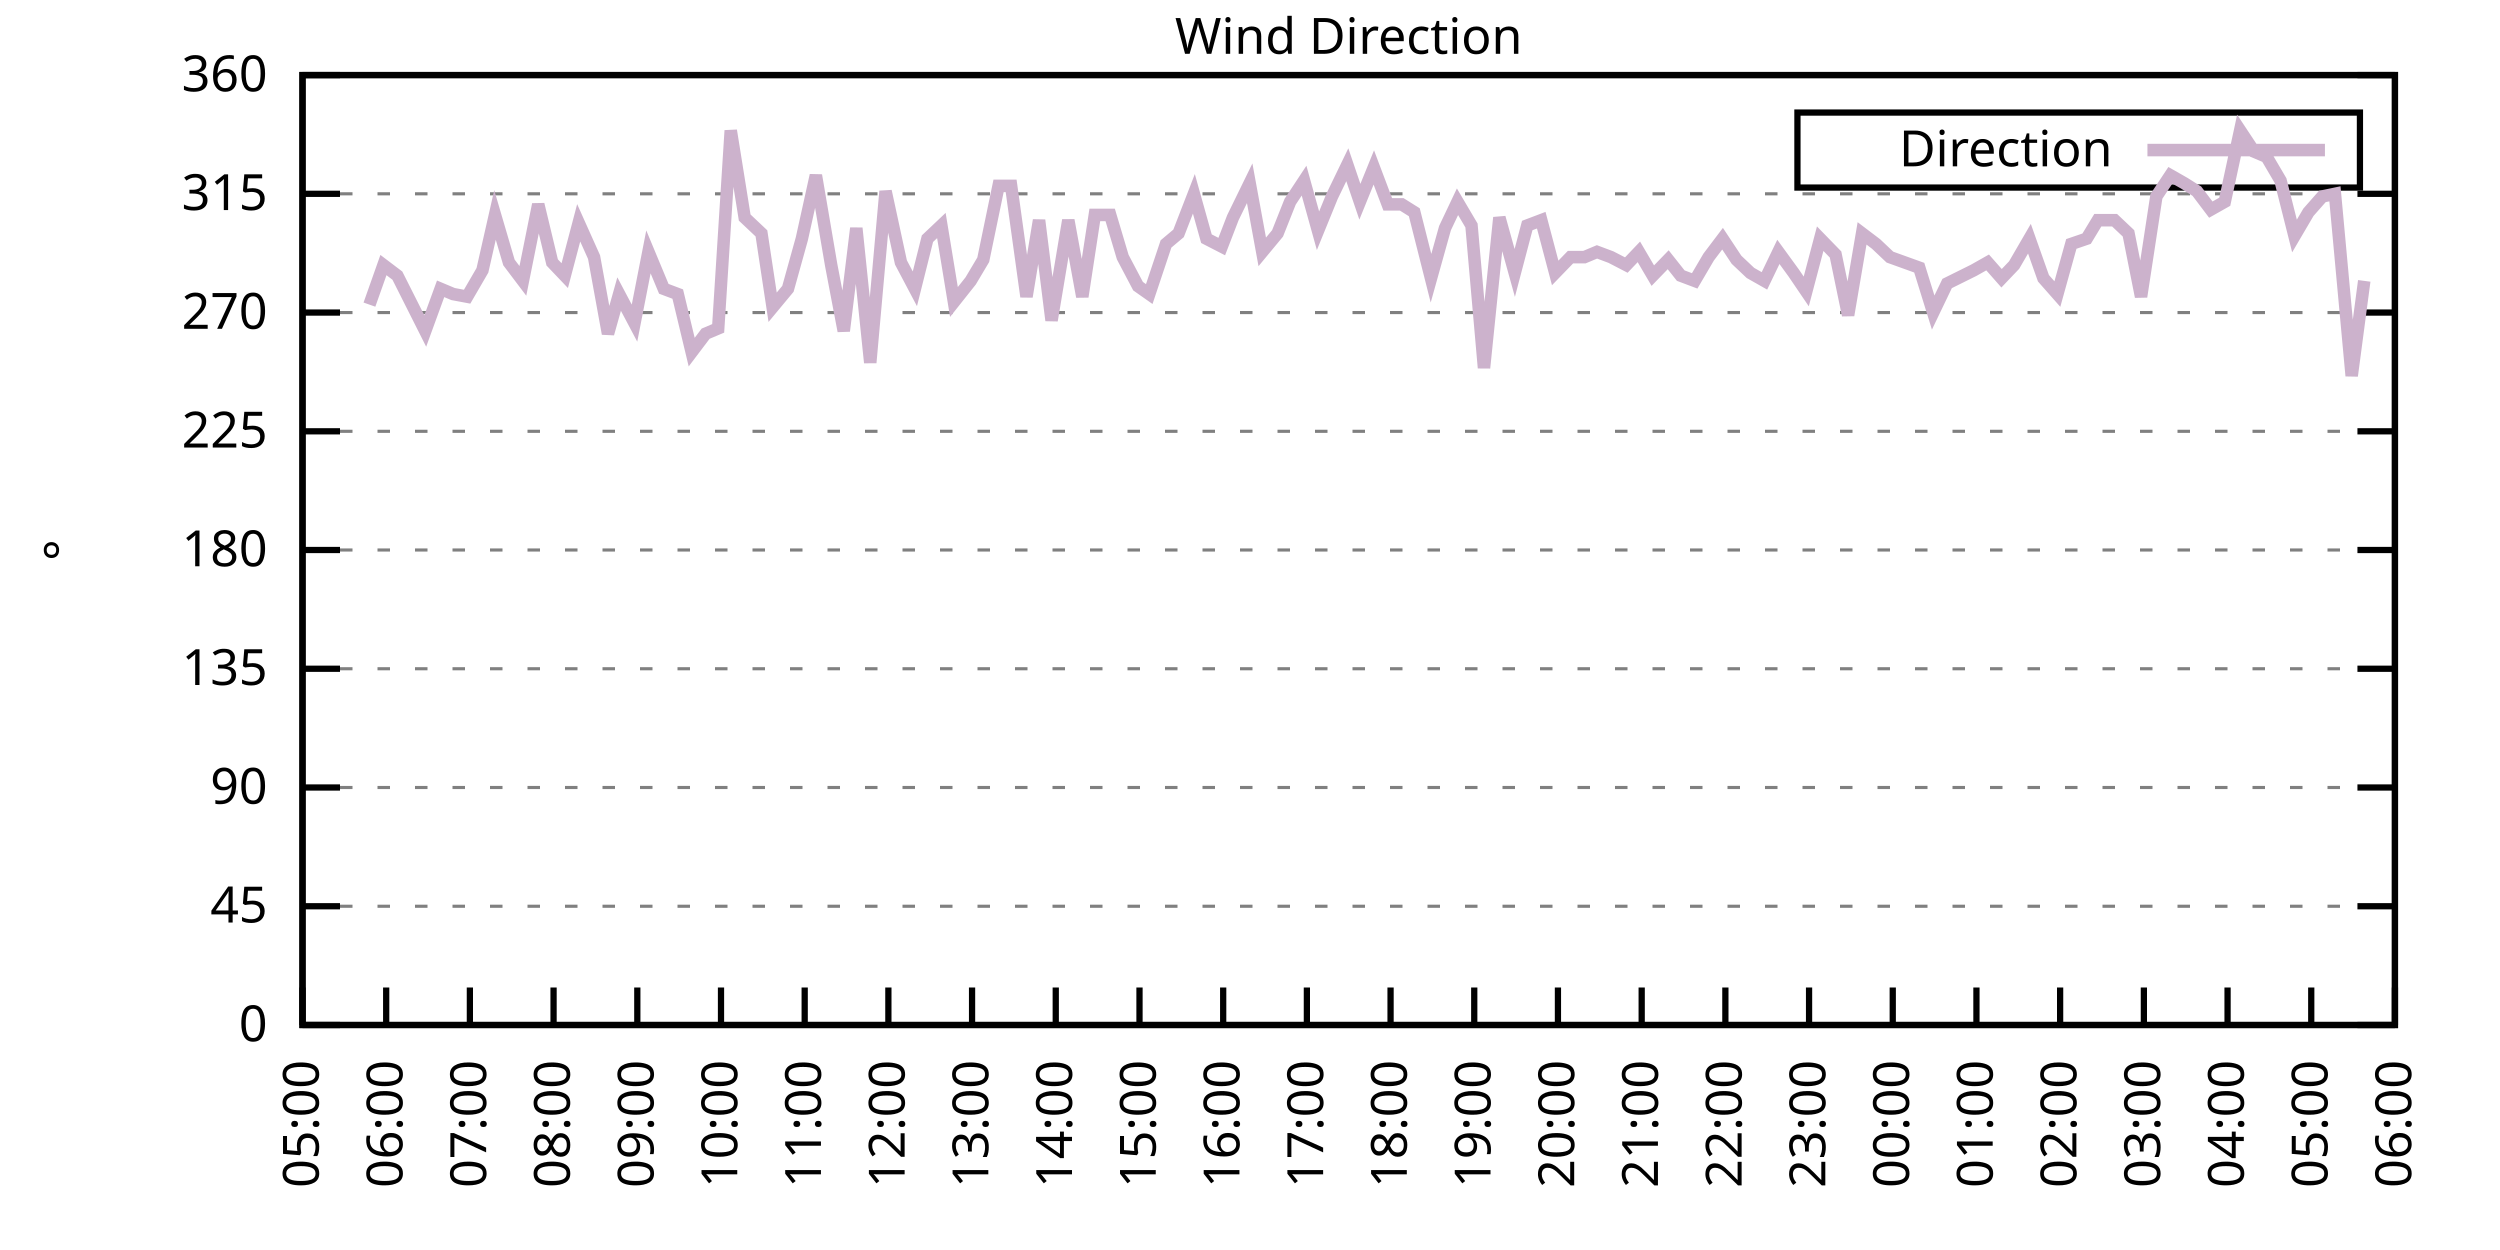
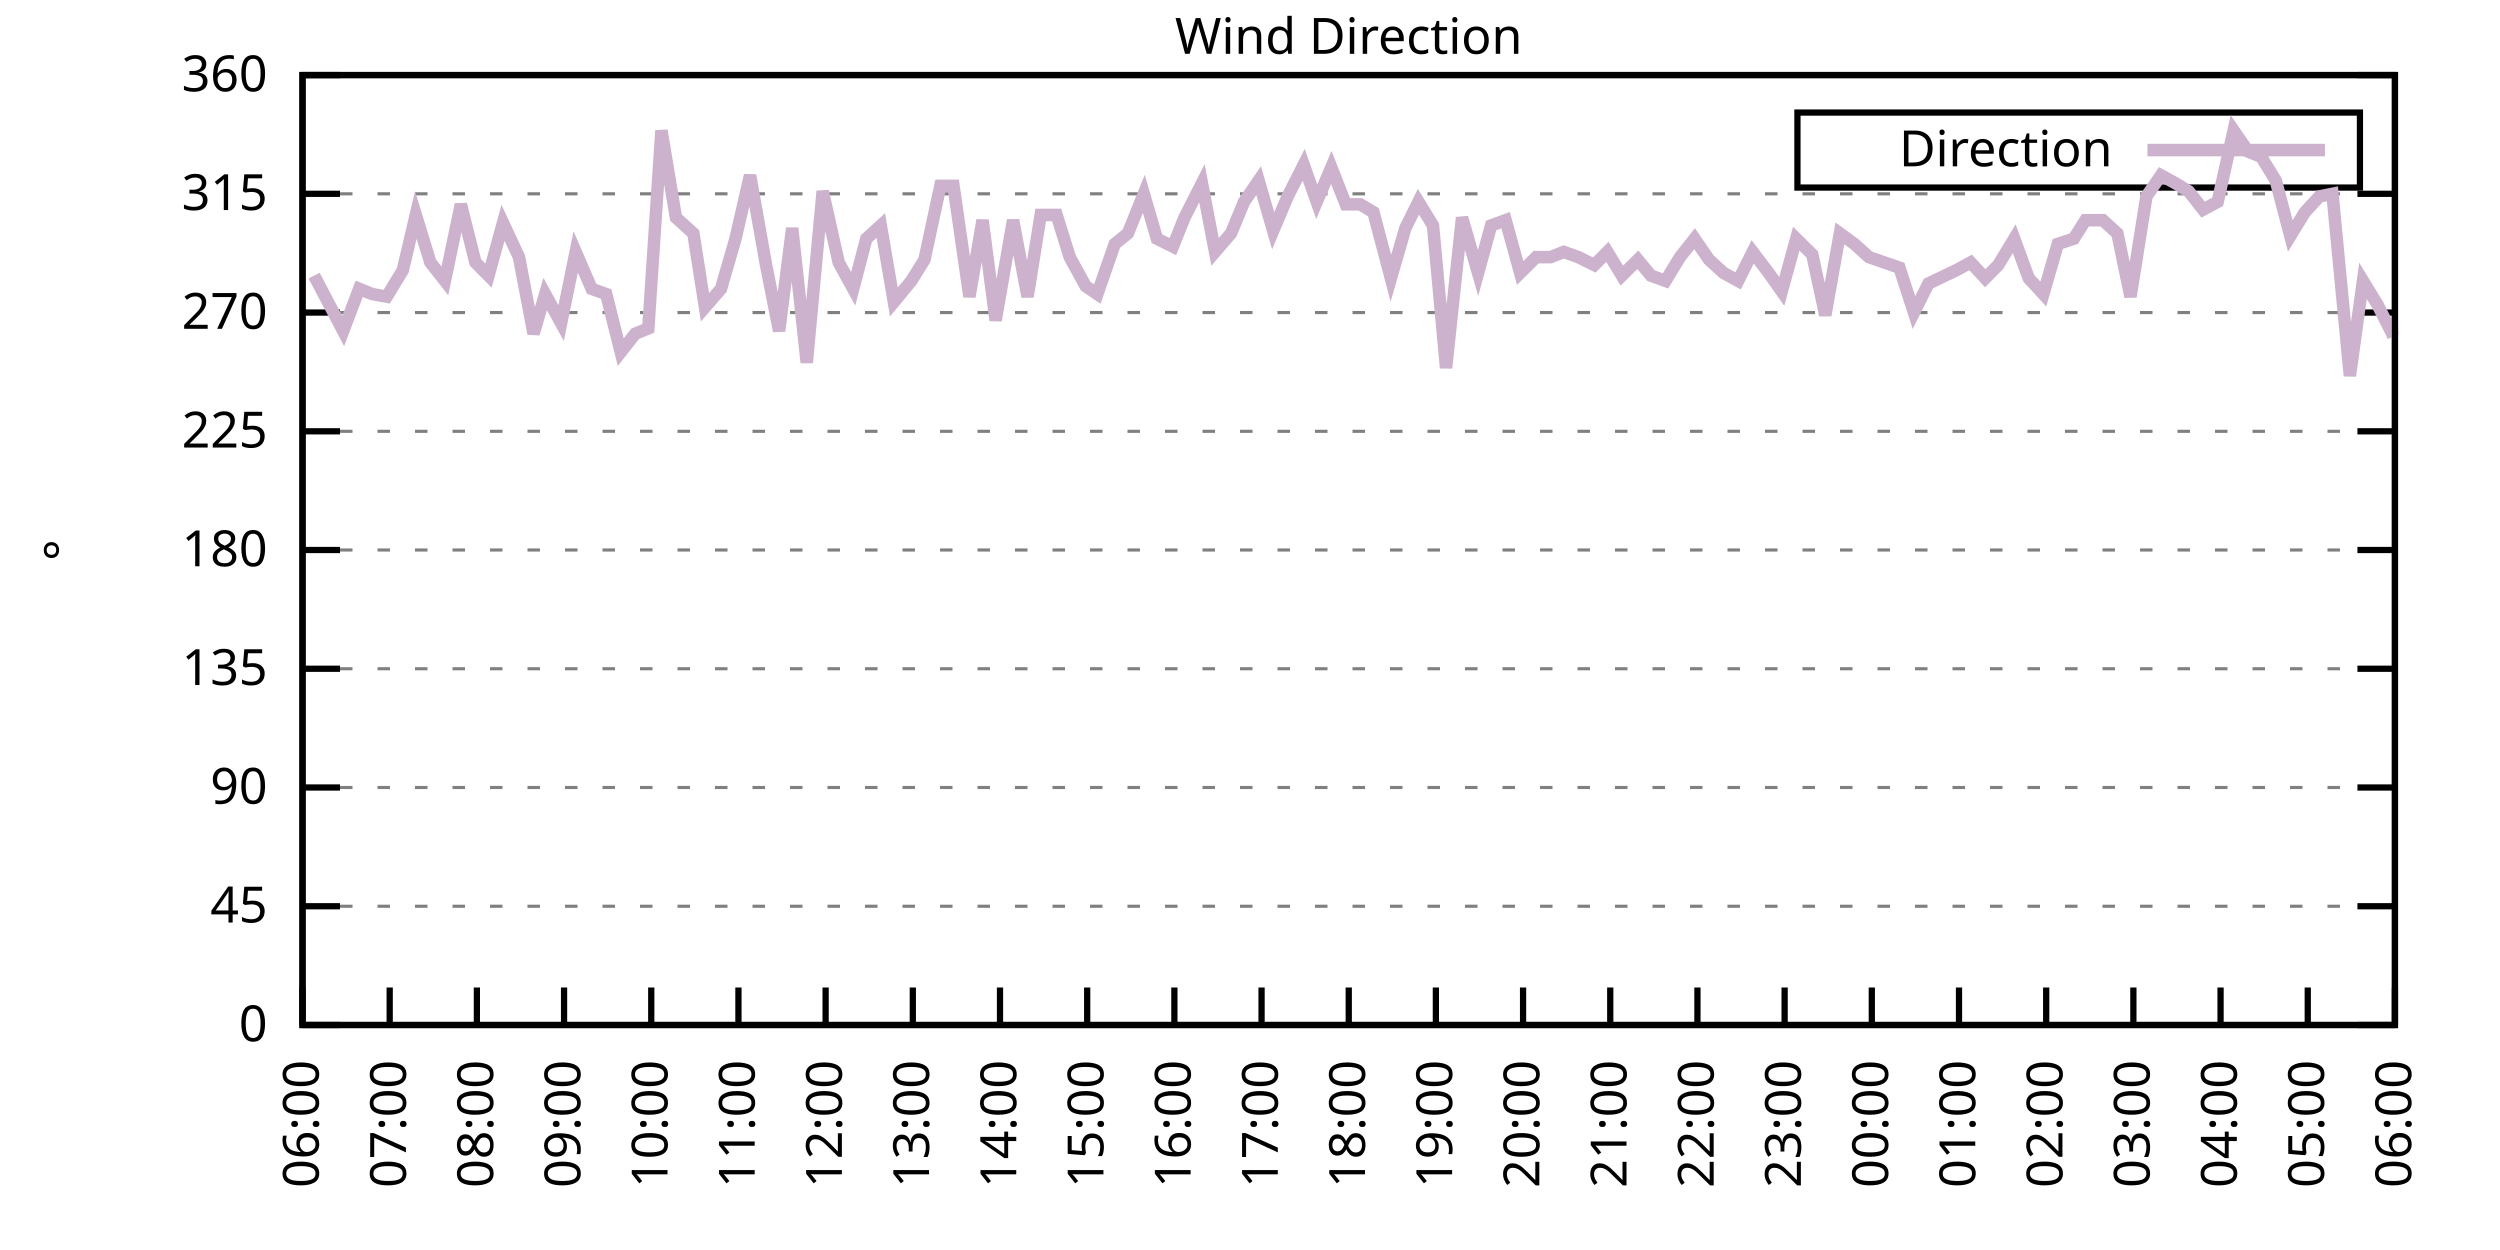
<svg xmlns="http://www.w3.org/2000/svg" xmlns:xlink="http://www.w3.org/1999/xlink" width="400" height="200" viewBox="0 0 400 200">
  <g id="gnuplot_canvas">
    <rect x="0" y="0" width="400" height="200" fill="none" />
    <defs>
      <circle id="gpDot" r="0.5" stroke-width="0.5" stroke="currentColor" />
      <path id="gpPt0" stroke-width="0.333" stroke="currentColor" d="M-1,0 h2 M0,-1 v2" />
      <path id="gpPt1" stroke-width="0.333" stroke="currentColor" d="M-1,-1 L1,1 M1,-1 L-1,1" />
      <path id="gpPt2" stroke-width="0.333" stroke="currentColor" d="M-1,0 L1,0 M0,-1 L0,1 M-1,-1 L1,1 M-1,1 L1,-1" />
      <rect id="gpPt3" stroke-width="0.333" stroke="currentColor" x="-1" y="-1" width="2" height="2" />
      <rect id="gpPt4" stroke-width="0.333" stroke="currentColor" fill="currentColor" x="-1" y="-1" width="2" height="2" />
      <circle id="gpPt5" stroke-width="0.333" stroke="currentColor" cx="0" cy="0" r="1" />
      <use xlink:href="#gpPt5" id="gpPt6" fill="currentColor" stroke="none" />
      <path id="gpPt7" stroke-width="0.333" stroke="currentColor" d="M0,-1.33 L-1.33,0.67 L1.33,0.67 z" />
      <use xlink:href="#gpPt7" id="gpPt8" fill="currentColor" stroke="none" />
      <use xlink:href="#gpPt7" id="gpPt9" stroke="currentColor" transform="rotate(180)" />
      <use xlink:href="#gpPt9" id="gpPt10" fill="currentColor" stroke="none" />
      <use xlink:href="#gpPt3" id="gpPt11" stroke="currentColor" transform="rotate(45)" />
      <use xlink:href="#gpPt11" id="gpPt12" fill="currentColor" stroke="none" />
      <path id="gpPt13" stroke-width="0.333" stroke="currentColor" d="M0,1.330 L1.265,0.411 L0.782,-1.067 L-0.782,-1.076 L-1.265,0.411 z" />
      <use xlink:href="#gpPt13" id="gpPt14" fill="currentColor" stroke="none" />
      <filter id="textbox" filterUnits="objectBoundingBox" x="0" y="0" height="1" width="1">
        <feFlood flood-color="white" flood-opacity="1" result="bgnd" />
        <feComposite in="SourceGraphic" in2="bgnd" operator="atop" />
      </filter>
      <filter id="greybox" filterUnits="objectBoundingBox" x="0" y="0" height="1" width="1">
        <feFlood flood-color="lightgrey" flood-opacity="1" result="grey" />
        <feComposite in="SourceGraphic" in2="grey" operator="atop" />
      </filter>
    </defs>
    <g fill="none" color="white" stroke="currentColor" stroke-width="1.00" stroke-linecap="butt" stroke-linejoin="miter">
</g>
    <g fill="none" color="black" stroke="currentColor" stroke-width="1.00" stroke-linecap="butt" stroke-linejoin="miter">
      <g stroke="none" shape-rendering="crispEdges">
        <polygon fill="rgb(255, 255, 255)" points="48.40,164.00 383.18,164.00 383.18,12.02 48.40,12.02 " />
      </g>
    </g>
    <g fill="none" color="black" stroke="currentColor" stroke-width="1.00" stroke-linecap="butt" stroke-linejoin="miter">
</g>
    <g fill="none" color="black" stroke="black" stroke-width="0.50" stroke-linecap="butt" stroke-linejoin="miter">
</g>
    <g fill="none" color="gray" stroke="currentColor" stroke-width="0.50" stroke-linecap="butt" stroke-linejoin="miter">
      <path stroke="gray" stroke-dasharray="2,4" class="gridline" d="M48.40,164.00 L383.19,164.00  " />
    </g>
    <g fill="none" color="gray" stroke="gray" stroke-width="1.00" stroke-linecap="butt" stroke-linejoin="miter">
</g>
    <g fill="none" color="black" stroke="currentColor" stroke-width="1.00" stroke-linecap="butt" stroke-linejoin="miter">
      <path stroke="black" d="M48.40,164.00 L54.40,164.00 M383.19,164.00 L377.19,164.00  " />
      <g transform="translate(42.80,166.60)" stroke="none" fill="black" font-family="Sans" font-size="8.00" text-anchor="end">
        <text>
          <tspan font-family="Sans"> 0</tspan>
        </text>
      </g>
    </g>
    <g fill="none" color="black" stroke="currentColor" stroke-width="1.00" stroke-linecap="butt" stroke-linejoin="miter">
</g>
    <g fill="none" color="black" stroke="black" stroke-width="0.50" stroke-linecap="butt" stroke-linejoin="miter">
</g>
    <g fill="none" color="gray" stroke="currentColor" stroke-width="0.50" stroke-linecap="butt" stroke-linejoin="miter">
      <path stroke="gray" stroke-dasharray="2,4" class="gridline" d="M48.40,145.00 L383.19,145.00  " />
    </g>
    <g fill="none" color="gray" stroke="gray" stroke-width="1.00" stroke-linecap="butt" stroke-linejoin="miter">
</g>
    <g fill="none" color="black" stroke="currentColor" stroke-width="1.00" stroke-linecap="butt" stroke-linejoin="miter">
      <path stroke="black" d="M48.40,145.00 L54.40,145.00 M383.19,145.00 L377.19,145.00  " />
      <g transform="translate(42.80,147.60)" stroke="none" fill="black" font-family="Sans" font-size="8.00" text-anchor="end">
        <text>
          <tspan font-family="Sans"> 45</tspan>
        </text>
      </g>
    </g>
    <g fill="none" color="black" stroke="currentColor" stroke-width="1.00" stroke-linecap="butt" stroke-linejoin="miter">
</g>
    <g fill="none" color="black" stroke="black" stroke-width="0.50" stroke-linecap="butt" stroke-linejoin="miter">
</g>
    <g fill="none" color="gray" stroke="currentColor" stroke-width="0.50" stroke-linecap="butt" stroke-linejoin="miter">
      <path stroke="gray" stroke-dasharray="2,4" class="gridline" d="M48.40,126.00 L383.19,126.00  " />
    </g>
    <g fill="none" color="gray" stroke="gray" stroke-width="1.00" stroke-linecap="butt" stroke-linejoin="miter">
</g>
    <g fill="none" color="black" stroke="currentColor" stroke-width="1.00" stroke-linecap="butt" stroke-linejoin="miter">
      <path stroke="black" d="M48.40,126.00 L54.40,126.00 M383.19,126.00 L377.19,126.00  " />
      <g transform="translate(42.80,128.60)" stroke="none" fill="black" font-family="Sans" font-size="8.00" text-anchor="end">
        <text>
          <tspan font-family="Sans"> 90</tspan>
        </text>
      </g>
    </g>
    <g fill="none" color="black" stroke="currentColor" stroke-width="1.00" stroke-linecap="butt" stroke-linejoin="miter">
</g>
    <g fill="none" color="black" stroke="black" stroke-width="0.50" stroke-linecap="butt" stroke-linejoin="miter">
</g>
    <g fill="none" color="gray" stroke="currentColor" stroke-width="0.50" stroke-linecap="butt" stroke-linejoin="miter">
      <path stroke="gray" stroke-dasharray="2,4" class="gridline" d="M48.40,107.00 L383.19,107.00  " />
    </g>
    <g fill="none" color="gray" stroke="gray" stroke-width="1.00" stroke-linecap="butt" stroke-linejoin="miter">
</g>
    <g fill="none" color="black" stroke="currentColor" stroke-width="1.00" stroke-linecap="butt" stroke-linejoin="miter">
      <path stroke="black" d="M48.40,107.00 L54.40,107.00 M383.19,107.00 L377.19,107.00  " />
      <g transform="translate(42.80,109.60)" stroke="none" fill="black" font-family="Sans" font-size="8.00" text-anchor="end">
        <text>
          <tspan font-family="Sans"> 135</tspan>
        </text>
      </g>
    </g>
    <g fill="none" color="black" stroke="currentColor" stroke-width="1.00" stroke-linecap="butt" stroke-linejoin="miter">
</g>
    <g fill="none" color="black" stroke="black" stroke-width="0.50" stroke-linecap="butt" stroke-linejoin="miter">
</g>
    <g fill="none" color="gray" stroke="currentColor" stroke-width="0.50" stroke-linecap="butt" stroke-linejoin="miter">
      <path stroke="gray" stroke-dasharray="2,4" class="gridline" d="M48.40,88.00 L383.19,88.00  " />
    </g>
    <g fill="none" color="gray" stroke="gray" stroke-width="1.00" stroke-linecap="butt" stroke-linejoin="miter">
</g>
    <g fill="none" color="black" stroke="currentColor" stroke-width="1.00" stroke-linecap="butt" stroke-linejoin="miter">
      <path stroke="black" d="M48.40,88.00 L54.40,88.00 M383.19,88.00 L377.19,88.00  " />
      <g transform="translate(42.80,90.60)" stroke="none" fill="black" font-family="Sans" font-size="8.00" text-anchor="end">
        <text>
          <tspan font-family="Sans"> 180</tspan>
        </text>
      </g>
    </g>
    <g fill="none" color="black" stroke="currentColor" stroke-width="1.00" stroke-linecap="butt" stroke-linejoin="miter">
</g>
    <g fill="none" color="black" stroke="black" stroke-width="0.50" stroke-linecap="butt" stroke-linejoin="miter">
</g>
    <g fill="none" color="gray" stroke="currentColor" stroke-width="0.50" stroke-linecap="butt" stroke-linejoin="miter">
      <path stroke="gray" stroke-dasharray="2,4" class="gridline" d="M48.40,69.01 L383.19,69.01  " />
    </g>
    <g fill="none" color="gray" stroke="gray" stroke-width="1.00" stroke-linecap="butt" stroke-linejoin="miter">
</g>
    <g fill="none" color="black" stroke="currentColor" stroke-width="1.00" stroke-linecap="butt" stroke-linejoin="miter">
      <path stroke="black" d="M48.40,69.01 L54.40,69.01 M383.19,69.01 L377.19,69.01  " />
      <g transform="translate(42.80,71.61)" stroke="none" fill="black" font-family="Sans" font-size="8.00" text-anchor="end">
        <text>
          <tspan font-family="Sans"> 225</tspan>
        </text>
      </g>
    </g>
    <g fill="none" color="black" stroke="currentColor" stroke-width="1.00" stroke-linecap="butt" stroke-linejoin="miter">
</g>
    <g fill="none" color="black" stroke="black" stroke-width="0.50" stroke-linecap="butt" stroke-linejoin="miter">
</g>
    <g fill="none" color="gray" stroke="currentColor" stroke-width="0.50" stroke-linecap="butt" stroke-linejoin="miter">
      <path stroke="gray" stroke-dasharray="2,4" class="gridline" d="M48.40,50.01 L383.19,50.01  " />
    </g>
    <g fill="none" color="gray" stroke="gray" stroke-width="1.00" stroke-linecap="butt" stroke-linejoin="miter">
</g>
    <g fill="none" color="black" stroke="currentColor" stroke-width="1.00" stroke-linecap="butt" stroke-linejoin="miter">
      <path stroke="black" d="M48.40,50.01 L54.40,50.01 M383.19,50.01 L377.19,50.01  " />
      <g transform="translate(42.80,52.61)" stroke="none" fill="black" font-family="Sans" font-size="8.00" text-anchor="end">
        <text>
          <tspan font-family="Sans"> 270</tspan>
        </text>
      </g>
    </g>
    <g fill="none" color="black" stroke="currentColor" stroke-width="1.00" stroke-linecap="butt" stroke-linejoin="miter">
</g>
    <g fill="none" color="black" stroke="black" stroke-width="0.50" stroke-linecap="butt" stroke-linejoin="miter">
</g>
    <g fill="none" color="gray" stroke="currentColor" stroke-width="0.50" stroke-linecap="butt" stroke-linejoin="miter">
      <path stroke="gray" stroke-dasharray="2,4" class="gridline" d="M48.40,31.01 L383.19,31.01  " />
    </g>
    <g fill="none" color="gray" stroke="gray" stroke-width="1.00" stroke-linecap="butt" stroke-linejoin="miter">
</g>
    <g fill="none" color="black" stroke="currentColor" stroke-width="1.00" stroke-linecap="butt" stroke-linejoin="miter">
      <path stroke="black" d="M48.40,31.01 L54.40,31.01 M383.19,31.01 L377.19,31.01  " />
      <g transform="translate(42.80,33.61)" stroke="none" fill="black" font-family="Sans" font-size="8.00" text-anchor="end">
        <text>
          <tspan font-family="Sans"> 315</tspan>
        </text>
      </g>
    </g>
    <g fill="none" color="black" stroke="currentColor" stroke-width="1.00" stroke-linecap="butt" stroke-linejoin="miter">
</g>
    <g fill="none" color="black" stroke="black" stroke-width="0.50" stroke-linecap="butt" stroke-linejoin="miter">
</g>
    <g fill="none" color="gray" stroke="currentColor" stroke-width="0.50" stroke-linecap="butt" stroke-linejoin="miter">
      <path stroke="gray" stroke-dasharray="2,4" class="gridline" d="M48.40,12.01 L383.19,12.01  " />
    </g>
    <g fill="none" color="gray" stroke="gray" stroke-width="1.00" stroke-linecap="butt" stroke-linejoin="miter">
</g>
    <g fill="none" color="black" stroke="currentColor" stroke-width="1.00" stroke-linecap="butt" stroke-linejoin="miter">
      <path stroke="black" d="M48.40,12.01 L54.40,12.01 M383.19,12.01 L377.19,12.01  " />
      <g transform="translate(42.80,14.61)" stroke="none" fill="black" font-family="Sans" font-size="8.00" text-anchor="end">
        <text>
          <tspan font-family="Sans"> 360</tspan>
        </text>
      </g>
    </g>
    <g fill="none" color="black" stroke="currentColor" stroke-width="1.00" stroke-linecap="butt" stroke-linejoin="miter">
      <path stroke="black" d="M48.40,164.00 L48.40,158.00  " />
      <g transform="translate(51.00,169.60) rotate(270.00)" stroke="none" fill="black" font-family="Sans" font-size="8.00" text-anchor="end">
        <text>
-           <tspan font-family="Sans">05:00</tspan>
-         </text>
-       </g>
-     </g>
-     <g fill="none" color="black" stroke="currentColor" stroke-width="1.00" stroke-linecap="butt" stroke-linejoin="miter">
-       <path stroke="black" d="M61.79,164.00 L61.79,158.00  " />
-       <g transform="translate(64.39,169.60) rotate(270.00)" stroke="none" fill="black" font-family="Sans" font-size="8.00" text-anchor="end">
-         <text>
          <tspan font-family="Sans">06:00</tspan>
        </text>
      </g>
    </g>
    <g fill="none" color="black" stroke="currentColor" stroke-width="1.00" stroke-linecap="butt" stroke-linejoin="miter">
-       <path stroke="black" d="M75.18,164.00 L75.18,158.00  " />
-       <g transform="translate(77.78,169.60) rotate(270.00)" stroke="none" fill="black" font-family="Sans" font-size="8.00" text-anchor="end">
+       <path stroke="black" d="M62.35,164.00 L62.35,158.00  " />
+       <g transform="translate(64.95,169.60) rotate(270.00)" stroke="none" fill="black" font-family="Sans" font-size="8.00" text-anchor="end">
        <text>
          <tspan font-family="Sans">07:00</tspan>
        </text>
      </g>
    </g>
    <g fill="none" color="black" stroke="currentColor" stroke-width="1.00" stroke-linecap="butt" stroke-linejoin="miter">
-       <path stroke="black" d="M88.57,164.00 L88.57,158.00  " />
-       <g transform="translate(91.17,169.60) rotate(270.00)" stroke="none" fill="black" font-family="Sans" font-size="8.00" text-anchor="end">
+       <path stroke="black" d="M76.30,164.00 L76.30,158.00  " />
+       <g transform="translate(78.90,169.60) rotate(270.00)" stroke="none" fill="black" font-family="Sans" font-size="8.00" text-anchor="end">
        <text>
          <tspan font-family="Sans">08:00</tspan>
        </text>
      </g>
    </g>
    <g fill="none" color="black" stroke="currentColor" stroke-width="1.00" stroke-linecap="butt" stroke-linejoin="miter">
-       <path stroke="black" d="M101.97,164.00 L101.97,158.00  " />
-       <g transform="translate(104.57,169.60) rotate(270.00)" stroke="none" fill="black" font-family="Sans" font-size="8.00" text-anchor="end">
+       <path stroke="black" d="M90.25,164.00 L90.25,158.00  " />
+       <g transform="translate(92.85,169.60) rotate(270.00)" stroke="none" fill="black" font-family="Sans" font-size="8.00" text-anchor="end">
        <text>
          <tspan font-family="Sans">09:00</tspan>
        </text>
      </g>
    </g>
    <g fill="none" color="black" stroke="currentColor" stroke-width="1.00" stroke-linecap="butt" stroke-linejoin="miter">
-       <path stroke="black" d="M115.36,164.00 L115.36,158.00  " />
-       <g transform="translate(117.96,169.60) rotate(270.00)" stroke="none" fill="black" font-family="Sans" font-size="8.00" text-anchor="end">
+       <path stroke="black" d="M104.20,164.00 L104.20,158.00  " />
+       <g transform="translate(106.80,169.60) rotate(270.00)" stroke="none" fill="black" font-family="Sans" font-size="8.00" text-anchor="end">
        <text>
          <tspan font-family="Sans">10:00</tspan>
        </text>
      </g>
    </g>
    <g fill="none" color="black" stroke="currentColor" stroke-width="1.00" stroke-linecap="butt" stroke-linejoin="miter">
-       <path stroke="black" d="M128.75,164.00 L128.75,158.00  " />
-       <g transform="translate(131.35,169.60) rotate(270.00)" stroke="none" fill="black" font-family="Sans" font-size="8.00" text-anchor="end">
+       <path stroke="black" d="M118.15,164.00 L118.15,158.00  " />
+       <g transform="translate(120.75,169.60) rotate(270.00)" stroke="none" fill="black" font-family="Sans" font-size="8.00" text-anchor="end">
        <text>
          <tspan font-family="Sans">11:00</tspan>
        </text>
      </g>
    </g>
    <g fill="none" color="black" stroke="currentColor" stroke-width="1.00" stroke-linecap="butt" stroke-linejoin="miter">
-       <path stroke="black" d="M142.14,164.00 L142.14,158.00  " />
-       <g transform="translate(144.74,169.60) rotate(270.00)" stroke="none" fill="black" font-family="Sans" font-size="8.00" text-anchor="end">
+       <path stroke="black" d="M132.10,164.00 L132.10,158.00  " />
+       <g transform="translate(134.70,169.60) rotate(270.00)" stroke="none" fill="black" font-family="Sans" font-size="8.00" text-anchor="end">
        <text>
          <tspan font-family="Sans">12:00</tspan>
        </text>
      </g>
    </g>
    <g fill="none" color="black" stroke="currentColor" stroke-width="1.00" stroke-linecap="butt" stroke-linejoin="miter">
-       <path stroke="black" d="M155.53,164.00 L155.53,158.00  " />
-       <g transform="translate(158.13,169.60) rotate(270.00)" stroke="none" fill="black" font-family="Sans" font-size="8.00" text-anchor="end">
+       <path stroke="black" d="M146.05,164.00 L146.05,158.00  " />
+       <g transform="translate(148.65,169.60) rotate(270.00)" stroke="none" fill="black" font-family="Sans" font-size="8.00" text-anchor="end">
        <text>
          <tspan font-family="Sans">13:00</tspan>
        </text>
      </g>
    </g>
    <g fill="none" color="black" stroke="currentColor" stroke-width="1.00" stroke-linecap="butt" stroke-linejoin="miter">
-       <path stroke="black" d="M168.92,164.00 L168.92,158.00  " />
-       <g transform="translate(171.52,169.60) rotate(270.00)" stroke="none" fill="black" font-family="Sans" font-size="8.00" text-anchor="end">
+       <path stroke="black" d="M160.00,164.00 L160.00,158.00  " />
+       <g transform="translate(162.60,169.60) rotate(270.00)" stroke="none" fill="black" font-family="Sans" font-size="8.00" text-anchor="end">
        <text>
          <tspan font-family="Sans">14:00</tspan>
        </text>
      </g>
    </g>
    <g fill="none" color="black" stroke="currentColor" stroke-width="1.00" stroke-linecap="butt" stroke-linejoin="miter">
-       <path stroke="black" d="M182.32,164.00 L182.32,158.00  " />
-       <g transform="translate(184.92,169.60) rotate(270.00)" stroke="none" fill="black" font-family="Sans" font-size="8.00" text-anchor="end">
+       <path stroke="black" d="M173.95,164.00 L173.95,158.00  " />
+       <g transform="translate(176.55,169.60) rotate(270.00)" stroke="none" fill="black" font-family="Sans" font-size="8.00" text-anchor="end">
        <text>
          <tspan font-family="Sans">15:00</tspan>
        </text>
      </g>
    </g>
    <g fill="none" color="black" stroke="currentColor" stroke-width="1.00" stroke-linecap="butt" stroke-linejoin="miter">
-       <path stroke="black" d="M195.71,164.00 L195.71,158.00  " />
-       <g transform="translate(198.31,169.60) rotate(270.00)" stroke="none" fill="black" font-family="Sans" font-size="8.00" text-anchor="end">
+       <path stroke="black" d="M187.90,164.00 L187.90,158.00  " />
+       <g transform="translate(190.50,169.60) rotate(270.00)" stroke="none" fill="black" font-family="Sans" font-size="8.00" text-anchor="end">
        <text>
          <tspan font-family="Sans">16:00</tspan>
        </text>
      </g>
    </g>
    <g fill="none" color="black" stroke="currentColor" stroke-width="1.00" stroke-linecap="butt" stroke-linejoin="miter">
-       <path stroke="black" d="M209.10,164.00 L209.10,158.00  " />
-       <g transform="translate(211.70,169.60) rotate(270.00)" stroke="none" fill="black" font-family="Sans" font-size="8.00" text-anchor="end">
+       <path stroke="black" d="M201.85,164.00 L201.85,158.00  " />
+       <g transform="translate(204.45,169.60) rotate(270.00)" stroke="none" fill="black" font-family="Sans" font-size="8.00" text-anchor="end">
        <text>
          <tspan font-family="Sans">17:00</tspan>
        </text>
      </g>
    </g>
    <g fill="none" color="black" stroke="currentColor" stroke-width="1.00" stroke-linecap="butt" stroke-linejoin="miter">
-       <path stroke="black" d="M222.49,164.00 L222.49,158.00  " />
-       <g transform="translate(225.09,169.60) rotate(270.00)" stroke="none" fill="black" font-family="Sans" font-size="8.00" text-anchor="end">
+       <path stroke="black" d="M215.80,164.00 L215.80,158.00  " />
+       <g transform="translate(218.40,169.60) rotate(270.00)" stroke="none" fill="black" font-family="Sans" font-size="8.00" text-anchor="end">
        <text>
          <tspan font-family="Sans">18:00</tspan>
        </text>
      </g>
    </g>
    <g fill="none" color="black" stroke="currentColor" stroke-width="1.00" stroke-linecap="butt" stroke-linejoin="miter">
-       <path stroke="black" d="M235.88,164.00 L235.88,158.00  " />
-       <g transform="translate(238.48,169.60) rotate(270.00)" stroke="none" fill="black" font-family="Sans" font-size="8.00" text-anchor="end">
+       <path stroke="black" d="M229.74,164.00 L229.74,158.00  " />
+       <g transform="translate(232.34,169.60) rotate(270.00)" stroke="none" fill="black" font-family="Sans" font-size="8.00" text-anchor="end">
        <text>
          <tspan font-family="Sans">19:00</tspan>
        </text>
      </g>
    </g>
    <g fill="none" color="black" stroke="currentColor" stroke-width="1.00" stroke-linecap="butt" stroke-linejoin="miter">
-       <path stroke="black" d="M249.27,164.00 L249.27,158.00  " />
-       <g transform="translate(251.87,169.60) rotate(270.00)" stroke="none" fill="black" font-family="Sans" font-size="8.00" text-anchor="end">
+       <path stroke="black" d="M243.69,164.00 L243.69,158.00  " />
+       <g transform="translate(246.29,169.60) rotate(270.00)" stroke="none" fill="black" font-family="Sans" font-size="8.00" text-anchor="end">
        <text>
          <tspan font-family="Sans">20:00</tspan>
        </text>
      </g>
    </g>
    <g fill="none" color="black" stroke="currentColor" stroke-width="1.00" stroke-linecap="butt" stroke-linejoin="miter">
-       <path stroke="black" d="M262.67,164.00 L262.67,158.00  " />
-       <g transform="translate(265.27,169.60) rotate(270.00)" stroke="none" fill="black" font-family="Sans" font-size="8.00" text-anchor="end">
+       <path stroke="black" d="M257.64,164.00 L257.64,158.00  " />
+       <g transform="translate(260.24,169.60) rotate(270.00)" stroke="none" fill="black" font-family="Sans" font-size="8.00" text-anchor="end">
        <text>
          <tspan font-family="Sans">21:00</tspan>
        </text>
      </g>
    </g>
    <g fill="none" color="black" stroke="currentColor" stroke-width="1.00" stroke-linecap="butt" stroke-linejoin="miter">
-       <path stroke="black" d="M276.06,164.00 L276.06,158.00  " />
-       <g transform="translate(278.66,169.60) rotate(270.00)" stroke="none" fill="black" font-family="Sans" font-size="8.00" text-anchor="end">
+       <path stroke="black" d="M271.59,164.00 L271.59,158.00  " />
+       <g transform="translate(274.19,169.60) rotate(270.00)" stroke="none" fill="black" font-family="Sans" font-size="8.00" text-anchor="end">
        <text>
          <tspan font-family="Sans">22:00</tspan>
        </text>
      </g>
    </g>
    <g fill="none" color="black" stroke="currentColor" stroke-width="1.00" stroke-linecap="butt" stroke-linejoin="miter">
-       <path stroke="black" d="M289.45,164.00 L289.45,158.00  " />
-       <g transform="translate(292.05,169.60) rotate(270.00)" stroke="none" fill="black" font-family="Sans" font-size="8.00" text-anchor="end">
+       <path stroke="black" d="M285.54,164.00 L285.54,158.00  " />
+       <g transform="translate(288.14,169.60) rotate(270.00)" stroke="none" fill="black" font-family="Sans" font-size="8.00" text-anchor="end">
        <text>
          <tspan font-family="Sans">23:00</tspan>
        </text>
      </g>
    </g>
    <g fill="none" color="black" stroke="currentColor" stroke-width="1.00" stroke-linecap="butt" stroke-linejoin="miter">
-       <path stroke="black" d="M302.84,164.00 L302.84,158.00  " />
-       <g transform="translate(305.44,169.60) rotate(270.00)" stroke="none" fill="black" font-family="Sans" font-size="8.00" text-anchor="end">
+       <path stroke="black" d="M299.49,164.00 L299.49,158.00  " />
+       <g transform="translate(302.09,169.60) rotate(270.00)" stroke="none" fill="black" font-family="Sans" font-size="8.00" text-anchor="end">
        <text>
          <tspan font-family="Sans">00:00</tspan>
        </text>
      </g>
    </g>
    <g fill="none" color="black" stroke="currentColor" stroke-width="1.00" stroke-linecap="butt" stroke-linejoin="miter">
-       <path stroke="black" d="M316.23,164.00 L316.23,158.00  " />
-       <g transform="translate(318.83,169.60) rotate(270.00)" stroke="none" fill="black" font-family="Sans" font-size="8.00" text-anchor="end">
+       <path stroke="black" d="M313.44,164.00 L313.44,158.00  " />
+       <g transform="translate(316.04,169.60) rotate(270.00)" stroke="none" fill="black" font-family="Sans" font-size="8.00" text-anchor="end">
        <text>
          <tspan font-family="Sans">01:00</tspan>
        </text>
      </g>
    </g>
    <g fill="none" color="black" stroke="currentColor" stroke-width="1.00" stroke-linecap="butt" stroke-linejoin="miter">
-       <path stroke="black" d="M329.62,164.00 L329.62,158.00  " />
-       <g transform="translate(332.22,169.60) rotate(270.00)" stroke="none" fill="black" font-family="Sans" font-size="8.00" text-anchor="end">
+       <path stroke="black" d="M327.39,164.00 L327.39,158.00  " />
+       <g transform="translate(329.99,169.60) rotate(270.00)" stroke="none" fill="black" font-family="Sans" font-size="8.00" text-anchor="end">
        <text>
          <tspan font-family="Sans">02:00</tspan>
        </text>
      </g>
    </g>
    <g fill="none" color="black" stroke="currentColor" stroke-width="1.00" stroke-linecap="butt" stroke-linejoin="miter">
-       <path stroke="black" d="M343.02,164.00 L343.02,158.00  " />
-       <g transform="translate(345.62,169.60) rotate(270.00)" stroke="none" fill="black" font-family="Sans" font-size="8.00" text-anchor="end">
+       <path stroke="black" d="M341.34,164.00 L341.34,158.00  " />
+       <g transform="translate(343.94,169.60) rotate(270.00)" stroke="none" fill="black" font-family="Sans" font-size="8.00" text-anchor="end">
        <text>
          <tspan font-family="Sans">03:00</tspan>
        </text>
      </g>
    </g>
    <g fill="none" color="black" stroke="currentColor" stroke-width="1.00" stroke-linecap="butt" stroke-linejoin="miter">
-       <path stroke="black" d="M356.41,164.00 L356.41,158.00  " />
-       <g transform="translate(359.01,169.60) rotate(270.00)" stroke="none" fill="black" font-family="Sans" font-size="8.00" text-anchor="end">
+       <path stroke="black" d="M355.29,164.00 L355.29,158.00  " />
+       <g transform="translate(357.89,169.60) rotate(270.00)" stroke="none" fill="black" font-family="Sans" font-size="8.00" text-anchor="end">
        <text>
          <tspan font-family="Sans">04:00</tspan>
        </text>
      </g>
    </g>
    <g fill="none" color="black" stroke="currentColor" stroke-width="1.00" stroke-linecap="butt" stroke-linejoin="miter">
-       <path stroke="black" d="M369.80,164.00 L369.80,158.00  " />
-       <g transform="translate(372.40,169.60) rotate(270.00)" stroke="none" fill="black" font-family="Sans" font-size="8.00" text-anchor="end">
+       <path stroke="black" d="M369.24,164.00 L369.24,158.00  " />
+       <g transform="translate(371.84,169.60) rotate(270.00)" stroke="none" fill="black" font-family="Sans" font-size="8.00" text-anchor="end">
        <text>
          <tspan font-family="Sans">05:00</tspan>
        </text>
      </g>
    </g>
    <g fill="none" color="black" stroke="currentColor" stroke-width="1.00" stroke-linecap="butt" stroke-linejoin="miter">
      <path stroke="black" d="M383.19,164.00 L383.19,158.00  " />
      <g transform="translate(385.79,169.60) rotate(270.00)" stroke="none" fill="black" font-family="Sans" font-size="8.00" text-anchor="end">
        <text>
          <tspan font-family="Sans">06:00</tspan>
        </text>
      </g>
    </g>
    <g fill="none" color="black" stroke="currentColor" stroke-width="1.00" stroke-linecap="butt" stroke-linejoin="miter">
</g>
    <g fill="none" color="black" stroke="currentColor" stroke-width="1.00" stroke-linecap="butt" stroke-linejoin="miter">
      <path stroke="black" d="M48.40,12.01 L48.40,164.00 L383.19,164.00 L383.19,12.01 L48.40,12.01 Z  " />
    </g>
    <g fill="none" color="black" stroke="currentColor" stroke-width="1.00" stroke-linecap="butt" stroke-linejoin="miter">
</g>
    <g fill="none" color="black" stroke="currentColor" stroke-width="1.00" stroke-linecap="butt" stroke-linejoin="miter">
      <path stroke="black" d="M287.59,30.01 L287.59,18.01 L377.59,18.01 L377.59,30.01 L287.59,30.01 Z  " />
    </g>
    <g id="Wind_direction_plot_1">
      <g fill="none" color="white" stroke="black" stroke-width="2.00" stroke-linecap="butt" stroke-linejoin="miter">
</g>
      <g fill="none" color="black" stroke="currentColor" stroke-width="2.00" stroke-linecap="butt" stroke-linejoin="miter">
        <g transform="translate(337.99,26.61)" stroke="none" fill="black" font-family="Sans" font-size="8.00" text-anchor="end">
          <text>
            <tspan font-family="Sans">Direction</tspan>
          </text>
        </g>
      </g>
      <g fill="none" color="black" stroke="currentColor" stroke-width="2.00" stroke-linecap="butt" stroke-linejoin="miter">
-         <path stroke="rgb(204, 178, 204)" d="M343.59,24.01 L371.99,24.01 M59.11,48.74 L61.35,42.41 L63.58,44.10 L68.04,52.96 L70.50,46.21 L72.50,47.05   L74.74,47.47 L77.19,43.25 L79.20,34.39 L81.43,41.99 L83.66,44.94 L86.12,32.70 L88.35,41.99 L90.36,44.10   L92.59,35.65 L95.05,41.14 L97.28,53.39 L99.06,47.05 L101.52,51.70 L103.75,40.30 L106.21,46.21 L108.44,47.05   L110.67,56.34 L112.90,53.39 L114.91,52.54 L116.92,20.88 L119.15,34.81 L121.83,37.34 L123.62,49.16 L126.07,46.21   L128.30,38.19 L130.54,28.05 L132.99,42.41 L135.00,52.96 L137.01,36.50 L139.24,58.03 L141.69,30.59 L144.15,41.99   L146.38,46.21 L148.39,38.19 L150.62,36.08 L152.63,48.32 L155.31,44.94 L157.32,41.56 L159.77,29.74 L161.78,29.74   L164.24,47.47 L166.25,35.23 L168.25,51.27 L170.93,35.23 L173.17,47.47 L175.17,34.39 L177.63,34.39 L179.64,41.14   L182.09,45.79 L183.88,47.05 L186.56,39.03 L188.57,37.34 L191.02,31.01 L193.03,38.19 L195.48,39.45 L197.27,34.81   L199.95,29.32 L201.96,40.30 L204.41,37.34 L206.42,32.28 L208.65,28.90 L210.88,36.92 L213.12,31.43 L215.57,26.36   L217.58,32.28 L219.81,26.79 L222.04,32.70 L224.28,32.70 L226.29,33.96 L228.96,44.52 L231.20,36.50 L233.20,32.28   L235.44,36.08 L237.44,58.87 L239.90,34.81 L242.36,43.67 L244.36,36.08 L246.60,35.23 L248.83,43.67 L251.28,41.14   L253.51,41.14 L255.52,40.30 L257.76,41.14 L260.21,42.41 L262.22,40.30 L264.45,44.10 L266.91,41.56 L268.92,44.10   L271.15,44.94 L273.38,41.14 L275.61,38.19 L277.84,41.56 L280.07,43.67 L282.31,44.94 L284.54,40.30 L286.99,43.67   L289.00,46.63 L291.23,38.19 L293.69,40.72 L295.70,50.43 L297.93,37.34 L300.16,39.03 L302.39,41.14 L307.08,42.83   L309.31,50.01 L311.54,45.36 L315.79,43.25 L318.02,41.99 L320.25,44.52 L322.26,42.41 L324.71,38.19 L326.95,44.52   L329.18,47.05 L331.41,39.03 L333.86,38.19 L335.65,35.23 L338.33,35.23 L340.56,37.34 L342.57,47.47 L345.02,31.43   L347.26,28.05 L349.49,29.32 L351.50,30.59 L353.73,33.54 L355.96,32.28 L358.42,20.88 L360.65,24.25 L362.66,25.10   L364.89,28.90 L367.12,37.76 L369.35,33.96 L371.58,31.43 L373.59,31.01 L376.27,60.14 L378.28,44.94  " />
+         <path stroke="rgb(204, 178, 204)" d="M343.59,24.01 L371.99,24.01 M50.26,44.10 L54.91,52.96 L57.47,46.21 L59.56,47.05 L61.88,47.47 L64.44,43.25   L66.53,34.39 L68.86,41.99 L71.18,44.94 L73.74,32.70 L76.07,41.99 L78.16,44.10 L80.48,35.65 L83.04,41.14   L85.37,53.39 L87.23,47.05 L89.78,51.70 L92.11,40.30 L94.67,46.21 L96.99,47.05 L99.32,56.34 L101.64,53.39   L103.73,52.54 L105.83,20.88 L108.15,34.81 L110.94,37.34 L112.80,49.16 L115.36,46.21 L117.68,38.19 L120.01,28.05   L122.57,42.41 L124.66,52.96 L126.75,36.50 L129.08,58.03 L131.63,30.59 L134.19,41.99 L136.51,46.21 L138.61,38.19   L140.93,36.08 L143.02,48.32 L145.81,44.94 L147.91,41.56 L150.46,29.74 L152.56,29.74 L155.11,47.47 L157.21,35.23   L159.30,51.27 L162.09,35.23 L164.41,47.47 L166.51,34.39 L169.06,34.39 L171.16,41.14 L173.71,45.79 L175.57,47.05   L178.36,39.03 L180.46,37.34 L183.01,31.01 L185.11,38.19 L187.66,39.45 L189.52,34.81 L192.31,29.32 L194.41,40.30   L196.96,37.34 L199.06,32.28 L201.38,28.90 L203.71,36.92 L206.03,31.43 L208.59,26.36 L210.68,32.28 L213.01,26.79   L215.33,32.70 L217.65,32.70 L219.75,33.96 L222.54,44.52 L224.86,36.50 L226.95,32.28 L229.28,36.08 L231.37,58.87   L233.93,34.81 L236.49,43.67 L238.58,36.08 L240.90,35.23 L243.23,43.67 L245.79,41.14 L248.11,41.14 L250.20,40.30   L252.53,41.14 L255.09,42.41 L257.18,40.30 L259.50,44.10 L262.06,41.56 L264.15,44.10 L266.48,44.94 L268.80,41.14   L271.13,38.19 L273.45,41.56 L275.78,43.67 L278.10,44.94 L280.43,40.30 L282.99,43.67 L285.08,46.63 L287.40,38.19   L289.96,40.72 L292.05,50.43 L294.38,37.34 L296.70,39.03 L299.03,41.14 L303.91,42.83 L306.23,50.01 L308.56,45.36   L312.98,43.25 L315.30,41.99 L317.63,44.52 L319.72,42.41 L322.28,38.19 L324.60,44.52 L326.93,47.05 L329.25,39.03   L331.81,38.19 L333.67,35.23 L336.46,35.23 L338.78,37.34 L340.88,47.47 L343.43,31.43 L345.76,28.05 L348.08,29.32   L350.18,30.59 L352.50,33.54 L354.83,32.28 L357.38,20.88 L359.71,24.25 L361.80,25.10 L364.13,28.90 L366.45,37.76   L368.78,33.96 L371.10,31.43 L373.19,31.01 L375.98,60.14 L378.08,44.94 L380.40,48.74 L382.96,53.81  " />
      </g>
    </g>
    <g fill="none" color="black" stroke="currentColor" stroke-width="2.00" stroke-linecap="butt" stroke-linejoin="miter">
</g>
    <g fill="none" color="black" stroke="black" stroke-width="1.00" stroke-linecap="butt" stroke-linejoin="miter">
</g>
    <g fill="none" color="black" stroke="currentColor" stroke-width="1.00" stroke-linecap="butt" stroke-linejoin="miter">
      <path stroke="black" d="M48.40,12.01 L48.40,164.00 L383.19,164.00 L383.19,12.01 L48.40,12.01 Z  " />
      <g transform="translate(12.80,88.01) rotate(270.00)" stroke="none" fill="black" font-family="Sans" font-size="8.00" text-anchor="middle">
        <text>
          <tspan font-family="Sans">°</tspan>
        </text>
      </g>
    </g>
    <g fill="none" color="black" stroke="currentColor" stroke-width="1.00" stroke-linecap="butt" stroke-linejoin="miter">
</g>
    <g fill="none" color="black" stroke="currentColor" stroke-width="1.00" stroke-linecap="butt" stroke-linejoin="miter">
      <g transform="translate(215.79,8.61)" stroke="none" fill="black" font-family="Sans" font-size="8.00" text-anchor="middle">
        <text>
          <tspan font-family="Sans">Wind Direction</tspan>
        </text>
      </g>
    </g>
    <g fill="none" color="black" stroke="currentColor" stroke-width="1.00" stroke-linecap="butt" stroke-linejoin="miter">
</g>
  </g>
</svg>
